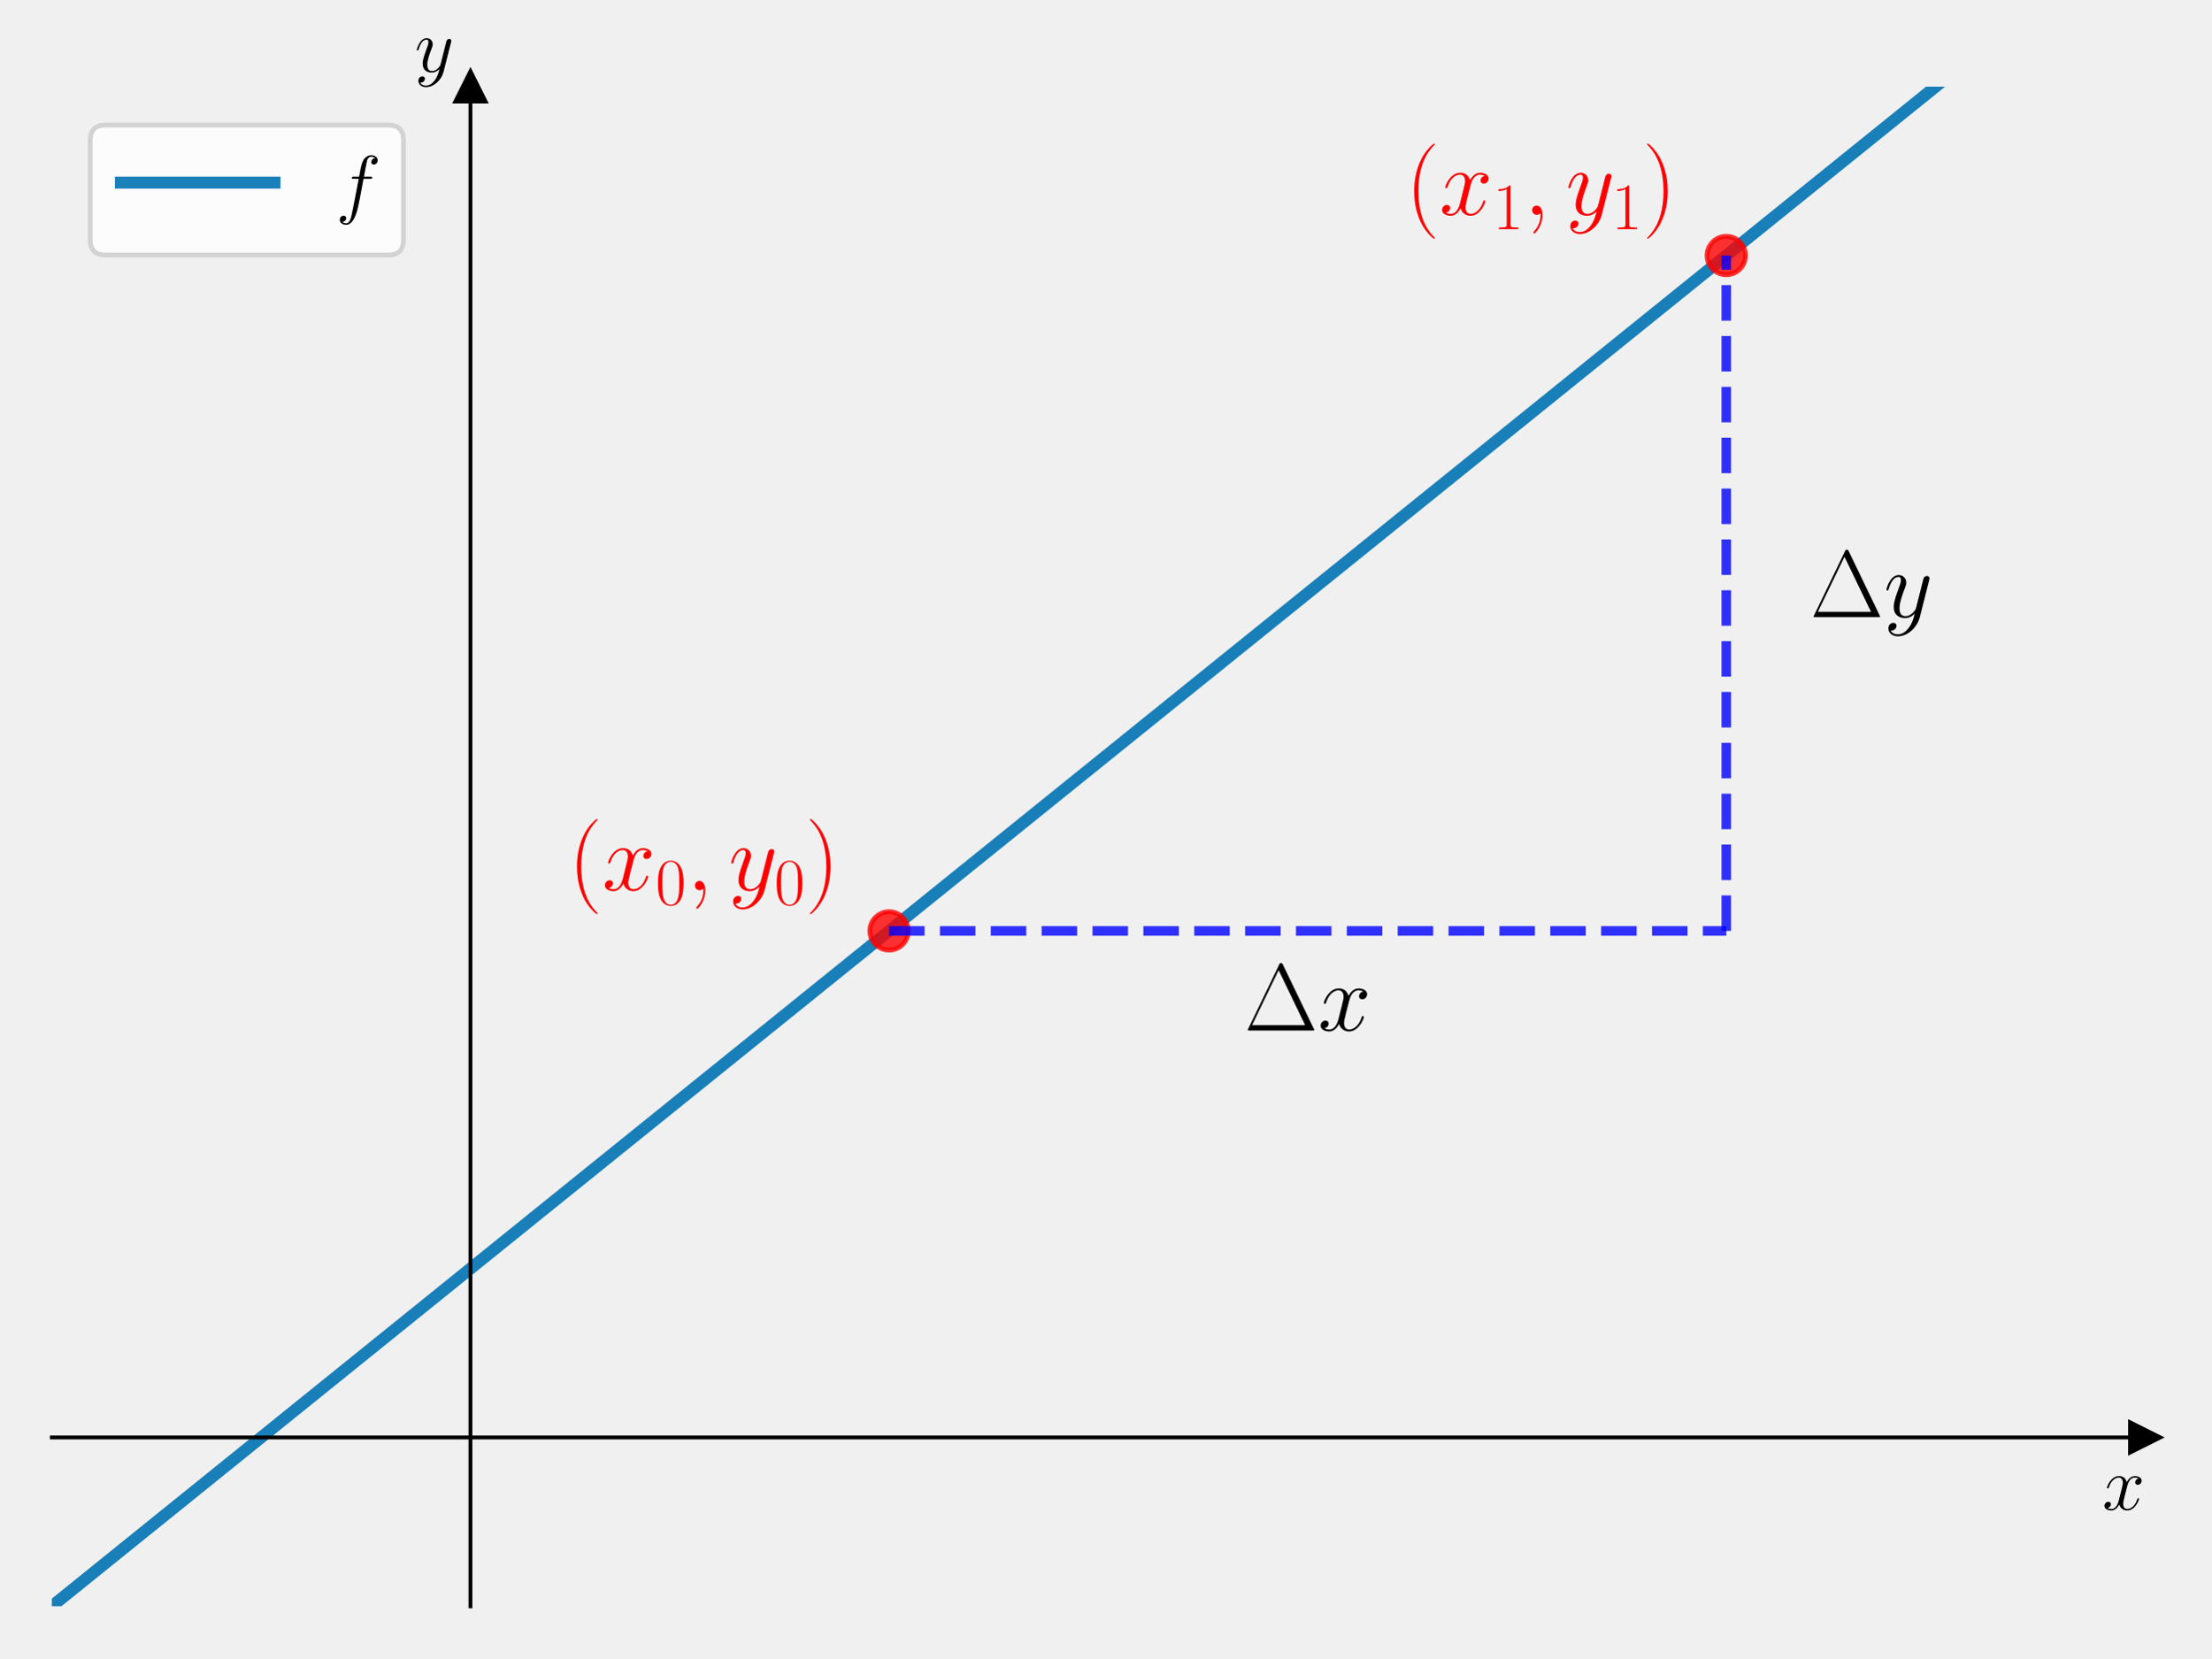
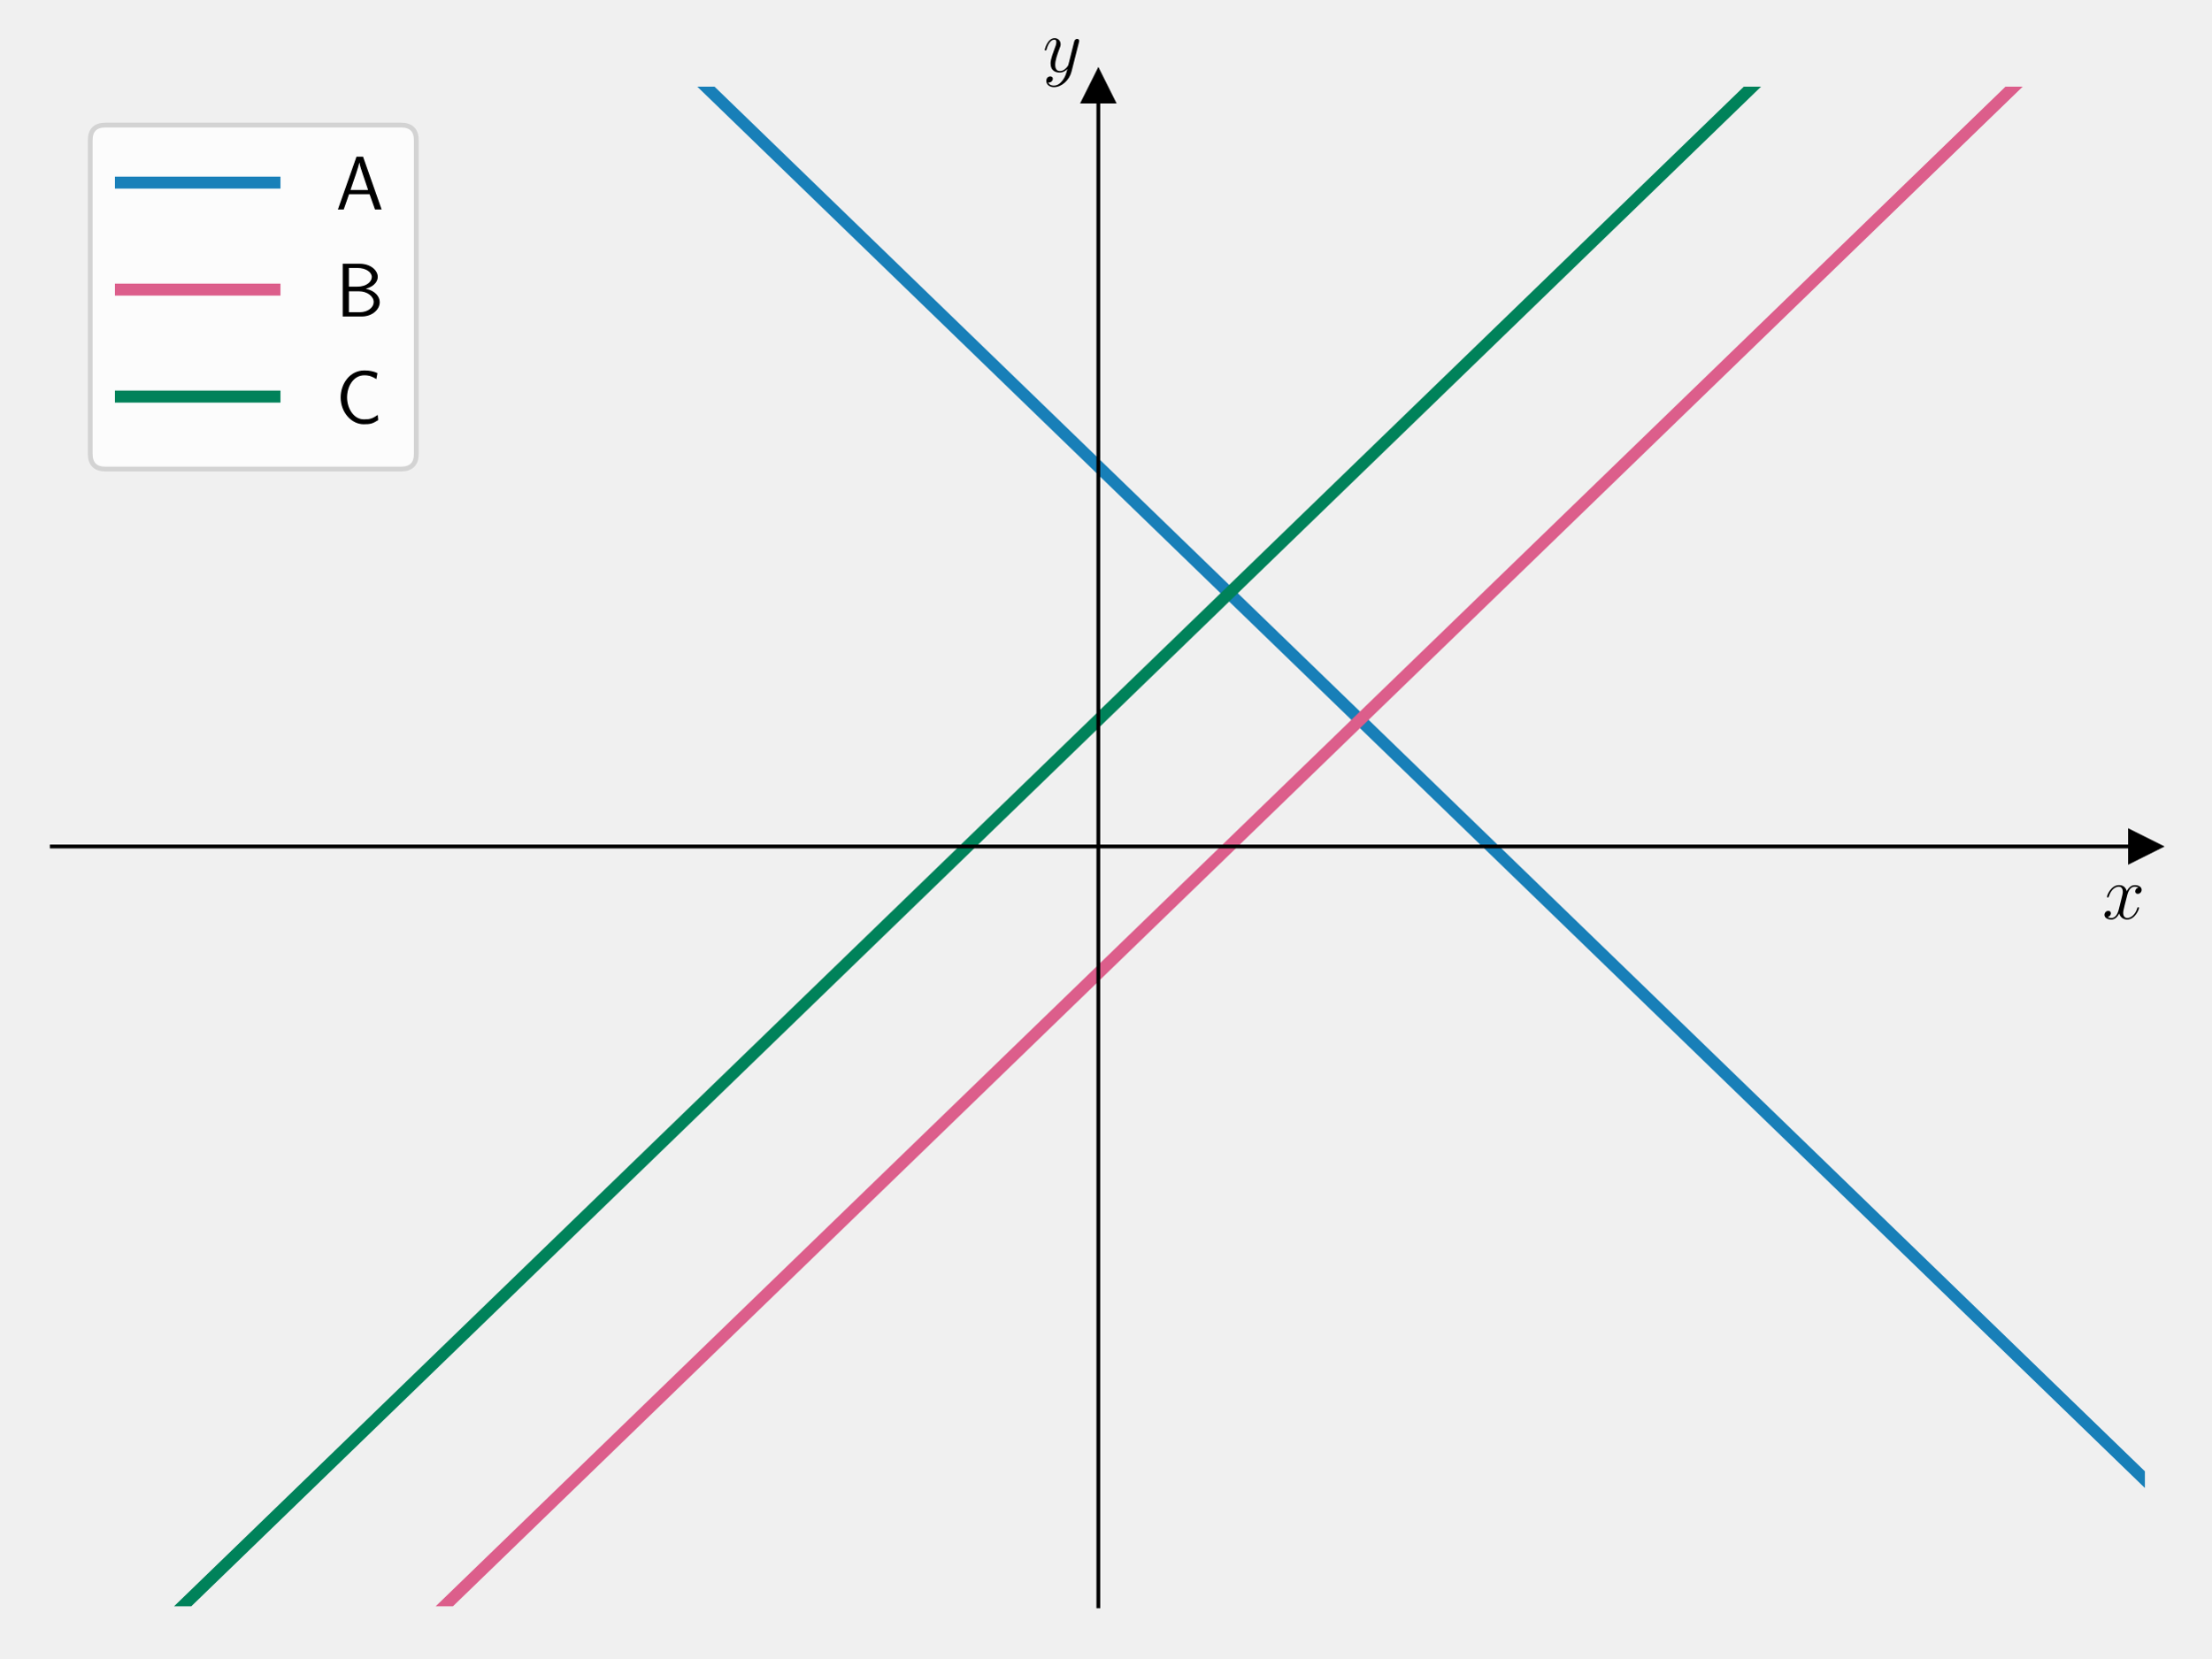
<svg xmlns="http://www.w3.org/2000/svg" xmlns:xlink="http://www.w3.org/1999/xlink" width="460.8pt" height="345.6pt" viewBox="0 0 460.8 345.6" version="1.1">
  <defs>
    <style type="text/css">*{stroke-linejoin: round; stroke-linecap: butt}</style>
  </defs>
  <g id="figure_1">
    <g id="patch_1">
      <path d="M 0 345.6  L 460.8 345.6  L 460.8 0  L 0 0  L 0 345.6  z " style="fill: none" />
    </g>
    <g id="axes_1">
      <g id="patch_2">
        <path d="M 10.8 334.8  L 447 334.8  L 447 18.065  L 10.8 18.065  L 10.8 334.8  z " style="fill: none" />
      </g>
      <g id="matplotlib.axis_1">
        <g id="text_1">
-           <g transform="translate(438.1306 314.6768) scale(0.16 -0.16)">
+           <g transform="translate(438.1306 191.5019) scale(0.16 -0.16)">
            <defs>
              <path id="CMMI12-78" d="M 3034 2606  C 2829 2567 2752 2414 2752 2293  C 2752 2139 2874 2088 2963 2088  C 3155 2088 3290 2254 3290 2427  C 3290 2695 2982 2816 2714 2816  C 2323 2816 2106 2433 2048 2312  C 1901 2816 1504 2816 1389 2816  C 736 2816 390 1980 390 1839  C 390 1814 416 1782 461 1782  C 512 1782 525 1820 538 1846  C 755 2555 1184 2689 1370 2689  C 1658 2689 1715 2420 1715 2267  C 1715 2127 1677 1980 1600 1673  L 1382 798  C 1286 415 1101 64 762 64  C 730 64 570 64 435 147  C 666 192 717 383 717 460  C 717 588 621 664 499 664  C 346 664 179 530 179 326  C 179 57 480 -64 755 -64  C 1062 -64 1280 179 1414 441  C 1517 64 1837 -64 2074 -64  C 2726 -64 3072 773 3072 913  C 3072 945 3046 971 3008 971  C 2950 971 2944 939 2925 888  C 2752 326 2381 64 2093 64  C 1869 64 1747 230 1747 492  C 1747 632 1773 734 1875 1156  L 2099 2024  C 2195 2408 2413 2689 2707 2689  C 2720 2689 2899 2689 3034 2606  z " transform="scale(0.015625)" />
            </defs>
            <use xlink:href="#CMMI12-78" transform="scale(0.996264)" />
          </g>
        </g>
      </g>
      <g id="matplotlib.axis_2">
        <g id="text_2">
-           <g transform="translate(86.42973 14.96506) scale(0.16 -0.16)">
+           <g transform="translate(217.2897 14.96506) scale(0.16 -0.16)">
            <defs>
              <path id="CMMI12-79" d="M 1683 -700  C 1510 -939 1261 -1152 947 -1152  C 870 -1152 563 -1152 467 -889  C 486 -895 518 -895 531 -895  C 723 -895 851 -729 851 -582  C 851 -435 730 -384 634 -384  C 531 -384 307 -458 307 -759  C 307 -1071 582 -1286 947 -1286  C 1587 -1286 2234 -700 2413 6  L 3040 2485  C 3046 2517 3059 2556 3059 2594  C 3059 2689 2982 2753 2886 2753  C 2829 2753 2694 2727 2643 2535  L 2170 658  C 2138 543 2138 530 2086 460  C 1958 281 1747 64 1440 64  C 1082 64 1050 415 1050 588  C 1050 952 1222 1443 1395 1903  C 1466 2088 1504 2178 1504 2305  C 1504 2574 1312 2816 998 2816  C 410 2816 173 1890 173 1839  C 173 1814 198 1782 243 1782  C 301 1782 307 1807 333 1897  C 486 2433 730 2689 979 2689  C 1037 2689 1146 2689 1146 2478  C 1146 2312 1075 2127 979 1884  C 666 1047 666 837 666 683  C 666 77 1101 -64 1421 -64  C 1606 -64 1837 -6 2061 230  L 2067 224  C 1971 -147 1907 -392 1683 -700  z " transform="scale(0.015625)" />
            </defs>
            <use xlink:href="#CMMI12-79" transform="scale(0.996264)" />
          </g>
        </g>
      </g>
      <g id="line2d_1">
        <defs>
-           <path id="mddd7d23dda" d="M 3 0  L -3 -3  L -3 3  z " style="stroke: #000000; stroke-linejoin: miter" />
+           <path id="m16cbd74d19" d="M 3 0  L -3 -3  L -3 3  z " style="stroke: #000000; stroke-linejoin: miter" />
        </defs>
        <g>
-           <use xlink:href="#mddd7d23dda" x="447" y="299.607" style="stroke: #000000; stroke-linejoin: miter" />
+           <use xlink:href="#m16cbd74d19" x="447" y="176.432" style="stroke: #000000; stroke-linejoin: miter" />
        </g>
      </g>
      <g id="line2d_2">
        <defs>
-           <path id="m976b079ec6" d="M 0 -3  L -3 3  L 3 3  z " style="stroke: #000000; stroke-linejoin: miter" />
+           <path id="m92bd4ed399" d="M 0 -3  L -3 3  L 3 3  z " style="stroke: #000000; stroke-linejoin: miter" />
        </defs>
        <g>
-           <use xlink:href="#m976b079ec6" x="98.04" y="18.065" style="stroke: #000000; stroke-linejoin: miter" />
+           <use xlink:href="#m92bd4ed399" x="228.9" y="18.065" style="stroke: #000000; stroke-linejoin: miter" />
        </g>
      </g>
      <g id="line2d_3">
-         <path d="M 10.8 334.8  L 427.01 -1  L 427.01 -1  " clip-path="url(#pa9e40d3ab0)" style="fill: none; stroke: #0072b2; stroke-opacity: 0.9; stroke-width: 2.5; stroke-linecap: square" />
+         <path d="M 127.421 -1  L 447 308.405  L 447 308.405  " clip-path="url(#p3ba7ad9648)" style="fill: none; stroke: #0072b2; stroke-opacity: 0.9; stroke-width: 2.5; stroke-linecap: square" />
      </g>
      <g id="line2d_4">
-         <defs>
-           <path id="m1e1170c880" d="M 0 4  C 1.061 4 2.078 3.579 2.828 2.828  C 3.579 2.078 4 1.061 4 0  C 4 -1.061 3.579 -2.078 2.828 -2.828  C 2.078 -3.579 1.061 -4 0 -4  C -1.061 -4 -2.078 -3.579 -2.828 -2.828  C -3.579 -2.078 -4 -1.061 -4 0  C -4 1.061 -3.579 2.078 -2.828 2.828  C -2.078 3.579 -1.061 4 0 4  z " style="stroke: #ff0000; stroke-opacity: 0.8" />
-         </defs>
-         <g clip-path="url(#pa9e40d3ab0)">
-           <use xlink:href="#m1e1170c880" x="185.28" y="194.029" style="fill: #ff0000; fill-opacity: 0.8; stroke: #ff0000; stroke-opacity: 0.8" />
-         </g>
+         <path d="M 80.4 346.6  L 439.429 -1  L 439.429 -1  " clip-path="url(#p3ba7ad9648)" style="fill: none; stroke: #dc5e8b; stroke-width: 2.5; stroke-linecap: square" />
      </g>
      <g id="line2d_5">
-         <g clip-path="url(#pa9e40d3ab0)">
-           <use xlink:href="#m1e1170c880" x="359.76" y="53.257" style="fill: #ff0000; fill-opacity: 0.8; stroke: #ff0000; stroke-opacity: 0.8" />
-         </g>
-       </g>
-       <g id="LineCollection_1">
-         <path d="M 185.28 194.029  L 359.76 194.029  " clip-path="url(#pa9e40d3ab0)" style="fill: none; stroke-dasharray: 7.4,3.2; stroke-dashoffset: 0; stroke: #0000ff; stroke-opacity: 0.8; stroke-width: 2" />
-       </g>
-       <g id="LineCollection_2">
-         <path d="M 359.76 194.029  L 359.76 53.257  " clip-path="url(#pa9e40d3ab0)" style="fill: none; stroke-dasharray: 7.4,3.2; stroke-dashoffset: 0; stroke: #0000ff; stroke-opacity: 0.8; stroke-width: 2" />
+         <path d="M 25.875 346.6  L 384.904 -1  L 384.904 -1  " clip-path="url(#p3ba7ad9648)" style="fill: none; stroke: #00825a; stroke-width: 2.5; stroke-linecap: square" />
      </g>
      <g id="patch_3">
-         <path d="M 98.04 334.8  L 98.04 18.065  " style="fill: none; stroke: #000000; stroke-width: 0.8; stroke-linejoin: miter; stroke-linecap: square" />
+         <path d="M 228.9 334.8  L 228.9 18.065  " style="fill: none; stroke: #000000; stroke-width: 0.8; stroke-linejoin: miter; stroke-linecap: square" />
      </g>
      <g id="patch_4">
        <path d="M 447 334.8  L 447 18.065  " style="fill: none" />
      </g>
      <g id="patch_5">
-         <path d="M 10.8 299.607  L 447 299.607  " style="fill: none; stroke: #000000; stroke-width: 0.8; stroke-linejoin: miter; stroke-linecap: square" />
+         <path d="M 10.8 176.432  L 447 176.432  " style="fill: none; stroke: #000000; stroke-width: 0.8; stroke-linejoin: miter; stroke-linecap: square" />
      </g>
      <g id="patch_6">
        <path d="M 10.8 18.065  L 447 18.065  " style="fill: none" />
      </g>
-       <g id="text_3">
-         <g style="fill: #ff0000" transform="translate(118.4506 185.5448) scale(0.2 -0.2)">
-           <defs>
-             <path id="CMR17-28" d="M 1958 -1561  C 1958 -1555 1958 -1542 1939 -1523  C 1645 -1224 858 -407 858 1581  C 858 3569 1632 4379 1946 4697  C 1946 4704 1958 4717 1958 4736  C 1958 4755 1939 4768 1914 4768  C 1843 4768 1299 4296 986 3594  C 666 2887 576 2199 576 1588  C 576 1128 621 351 1005 -471  C 1312 -1135 1837 -1600 1914 -1600  C 1946 -1600 1958 -1587 1958 -1561  z " transform="scale(0.015625)" />
-             <path id="CMR17-30" d="M 2688 2025  C 2688 2416 2682 3080 2413 3591  C 2176 4039 1798 4198 1466 4198  C 1158 4198 768 4058 525 3597  C 269 3118 243 2524 243 2025  C 243 1661 250 1106 448 619  C 723 -39 1216 -128 1466 -128  C 1760 -128 2208 -7 2470 600  C 2662 1042 2688 1559 2688 2025  z M 1466 -26  C 1056 -26 813 325 723 812  C 653 1188 653 1738 653 2096  C 653 2588 653 2997 736 3387  C 858 3929 1216 4096 1466 4096  C 1728 4096 2067 3923 2189 3400  C 2272 3036 2278 2607 2278 2096  C 2278 1680 2278 1169 2202 792  C 2067 95 1690 -26 1466 -26  z " transform="scale(0.015625)" />
-             <path id="CMMI12-3b" d="M 1248 -31  C 1248 343 1126 619 864 619  C 659 619 557 453 557 313  C 557 172 653 0 870 0  C 954 0 1024 26 1082 83  C 1094 96 1101 96 1107 96  C 1120 96 1120 5 1120 -27  C 1120 -240 1082 -659 710 -1080  C 640 -1157 640 -1170 640 -1183  C 640 -1216 672 -1248 704 -1248  C 755 -1248 1248 -771 1248 -31  z " transform="scale(0.015625)" />
-             <path id="CMR17-29" d="M 1683 1581  C 1683 2040 1638 2817 1254 3639  C 947 4303 422 4768 346 4768  C 326 4768 301 4761 301 4729  C 301 4717 307 4710 314 4697  C 621 4378 1402 3568 1402 1584  C 1402 -407 627 -1217 314 -1537  C 307 -1549 301 -1556 301 -1568  C 301 -1600 326 -1600 346 -1600  C 416 -1600 960 -1128 1274 -426  C 1594 281 1683 969 1683 1581  z " transform="scale(0.015625)" />
-           </defs>
-           <use xlink:href="#CMR17-28" transform="scale(0.996264)" />
-           <use xlink:href="#CMMI12-78" transform="translate(35.28077 0) scale(0.996264)" />
-           <use xlink:href="#CMR17-30" transform="translate(90.71483 -14.94392) scale(0.697382)" />
-           <use xlink:href="#CMMI12-3b" transform="translate(123.1961 0) scale(0.996264)" />
-           <use xlink:href="#CMMI12-79" transform="translate(166.8977 0) scale(0.996264)" />
-           <use xlink:href="#CMR17-30" transform="translate(214.4619 -14.94392) scale(0.697382)" />
-           <use xlink:href="#CMR17-29" transform="translate(246.9432 0) scale(0.996264)" />
-         </g>
-       </g>
-       <g id="text_4">
-         <g style="fill: #ff0000" transform="translate(292.9306 44.77343) scale(0.2 -0.2)">
-           <defs>
-             <path id="CMR17-31" d="M 1702 4058  C 1702 4192 1696 4192 1606 4192  C 1357 3916 979 3827 621 3827  C 602 3827 570 3827 563 3808  C 557 3795 557 3782 557 3648  C 755 3648 1088 3686 1344 3839  L 1344 461  C 1344 236 1331 160 781 160  L 589 160  L 589 0  C 896 0 1216 0 1523 0  C 1830 0 2150 0 2458 0  L 2458 160  L 2266 160  C 1715 160 1702 230 1702 458  L 1702 4058  z " transform="scale(0.015625)" />
-           </defs>
-           <use xlink:href="#CMR17-28" transform="scale(0.996264)" />
-           <use xlink:href="#CMMI12-78" transform="translate(35.28077 0) scale(0.996264)" />
-           <use xlink:href="#CMR17-31" transform="translate(90.71483 -14.94392) scale(0.697382)" />
-           <use xlink:href="#CMMI12-3b" transform="translate(123.1961 0) scale(0.996264)" />
-           <use xlink:href="#CMMI12-79" transform="translate(166.8977 0) scale(0.996264)" />
-           <use xlink:href="#CMR17-31" transform="translate(214.4619 -14.94392) scale(0.697382)" />
-           <use xlink:href="#CMR17-29" transform="translate(246.9432 0) scale(0.996264)" />
-         </g>
-       </g>
-       <g id="text_5">
-         <g transform="translate(259.2846 214.788) scale(0.2 -0.2)">
-           <defs>
-             <path id="CMR17-1" d="M 2598 4403  C 2547 4512 2522 4512 2470 4512  C 2394 4512 2387 4499 2342 4409  L 269 109  C 262 96 237 38 237 32  C 237 6 243 0 358 0  L 4576 0  C 4691 0 4698 6 4698 32  C 4698 38 4672 96 4666 109  L 2598 4403  z M 2310 4038  L 4083 358  L 531 358  L 2310 4038  z " transform="scale(0.015625)" />
-           </defs>
-           <use xlink:href="#CMR17-1" transform="scale(0.996264)" />
-           <use xlink:href="#CMMI12-78" transform="translate(76.91959 0) scale(0.996264)" />
-         </g>
-       </g>
-       <g id="text_6">
-         <g transform="translate(377.208 128.6237) scale(0.2 -0.2)">
-           <use xlink:href="#CMR17-1" transform="scale(0.996264)" />
-           <use xlink:href="#CMMI12-79" transform="translate(76.91959 0) scale(0.996264)" />
-         </g>
-       </g>
      <g id="legend_1">
        <g id="patch_7">
-           <path d="M 22 53.164  L 80.893 53.164  Q 84.093 53.164 84.093 49.964  L 84.093 29.265  Q 84.093 26.065 80.893 26.065  L 22 26.065  Q 18.8 26.065 18.8 29.265  L 18.8 49.964  Q 18.8 53.164 22 53.164  z " style="fill: #ffffff; opacity: 0.8; stroke: #cccccc; stroke-linejoin: miter" />
+           <path d="M 22 97.763  L 83.559 97.763  Q 86.759 97.763 86.759 94.563  L 86.759 29.265  Q 86.759 26.065 83.559 26.065  L 22 26.065  Q 18.8 26.065 18.8 29.265  L 18.8 94.563  Q 18.8 97.763 22 97.763  z " style="fill: #ffffff; opacity: 0.8; stroke: #cccccc; stroke-linejoin: miter" />
        </g>
        <g id="line2d_6">
          <path d="M 25.2 38.065  L 41.2 38.065  L 57.2 38.065  " style="fill: none; stroke: #0072b2; stroke-opacity: 0.9; stroke-width: 2.5; stroke-linecap: square" />
        </g>
-         <g id="text_7">
+         <g id="text_3">
          <g transform="translate(70 43.66453) scale(0.16 -0.16)">
            <defs>
-               <path id="CMMI12-66" d="M 2854 2566  C 2982 2566 3034 2566 3034 2688  C 3034 2752 2982 2752 2867 2752  L 2349 2752  C 2470 3429 2560 3897 2611 4107  C 2650 4265 2784 4416 2950 4416  C 3085 4416 3219 4358 3283 4298  C 3034 4272 2957 4082 2957 3969  C 2957 3837 3053 3759 3174 3759  C 3302 3759 3494 3870 3494 4119  C 3494 4393 3226 4544 2944 4544  C 2669 4544 2400 4334 2272 4078  C 2157 3848 2093 3611 1946 2752  L 1517 2752  C 1395 2752 1331 2752 1331 2637  C 1331 2566 1370 2566 1498 2566  L 1907 2566  C 1792 1976 1530 542 1382 -137  C 1274 -689 1178 -1152 858 -1152  C 838 -1152 653 -1152 538 -1031  C 864 -1005 864 -726 864 -720  C 864 -593 768 -517 646 -517  C 518 -517 326 -625 326 -867  C 326 -1140 608 -1280 858 -1280  C 1510 -1280 1779 -118 1850 199  C 1965 688 2278 2376 2310 2566  L 2854 2566  z " transform="scale(0.015625)" />
+               <path id="CMSS17-41" d="M 2272 4416  L 1722 4416  L 166 0  L 653 0  L 1101 1280  L 2816 1280  L 3270 0  L 3827 0  L 2272 4416  z M 2694 1637  L 1222 1637  C 1530 2528 1914 3638 1958 3925  L 1965 3925  C 2010 3663 2138 3281 2246 2956  L 2694 1637  z " transform="scale(0.015625)" />
            </defs>
-             <use xlink:href="#CMMI12-66" transform="scale(0.996264)" />
+             <use xlink:href="#CMSS17-41" transform="scale(0.996264)" />
+           </g>
+         </g>
+         <g id="line2d_7">
+           <path d="M 25.2 60.364  L 41.2 60.364  L 57.2 60.364  " style="fill: none; stroke: #dc5e8b; stroke-width: 2.5; stroke-linecap: square" />
+         </g>
+         <g id="text_4">
+           <g transform="translate(70 65.96401) scale(0.16 -0.16)">
+             <defs>
+               <path id="CMSS17-42" d="M 570 4416  L 570 0  L 2163 0  C 3034 0 3667 574 3667 1200  C 3667 1685 3251 2176 2502 2317  C 3334 2558 3501 3040 3501 3313  C 3501 3883 2874 4416 1997 4416  L 570 4416  z M 1088 2496  L 1088 4059  L 1824 4059  C 2483 4059 3002 3724 3002 3306  C 3002 2926 2592 2496 1766 2496  L 1088 2496  z M 1088 357  L 1088 2107  L 1939 2107  C 2630 2107 3162 1679 3162 1206  C 3162 772 2694 357 1984 357  L 1088 357  z " transform="scale(0.015625)" />
+             </defs>
+             <use xlink:href="#CMSS17-42" transform="scale(0.996264)" />
+           </g>
+         </g>
+         <g id="line2d_8">
+           <path d="M 25.2 82.663  L 41.2 82.663  L 57.2 82.663  " style="fill: none; stroke: #00825a; stroke-width: 2.5; stroke-linecap: square" />
+         </g>
+         <g id="text_5">
+           <g transform="translate(70 88.26349) scale(0.16 -0.16)">
+             <defs>
+               <path id="CMSS17-43" d="M 3501 714  C 3072 427 2874 344 2355 344  C 1459 344 934 1303 934 2179  C 934 3112 1472 4032 2381 4032  C 2790 4032 3059 3918 3386 3715  L 3475 4217  C 3168 4370 2778 4440 2387 4440  C 1158 4440 397 3316 397 2179  C 397 927 1299 -64 2323 -64  C 2874 -64 3066 -19 3539 280  L 3501 714  z " transform="scale(0.015625)" />
+             </defs>
+             <use xlink:href="#CMSS17-43" transform="scale(0.996264)" />
          </g>
        </g>
      </g>
    </g>
  </g>
  <defs>
-     <clipPath id="pa9e40d3ab0">
+     <clipPath id="p3ba7ad9648">
      <rect x="10.8" y="18.065" width="436.2" height="316.735" />
    </clipPath>
  </defs>
</svg>
